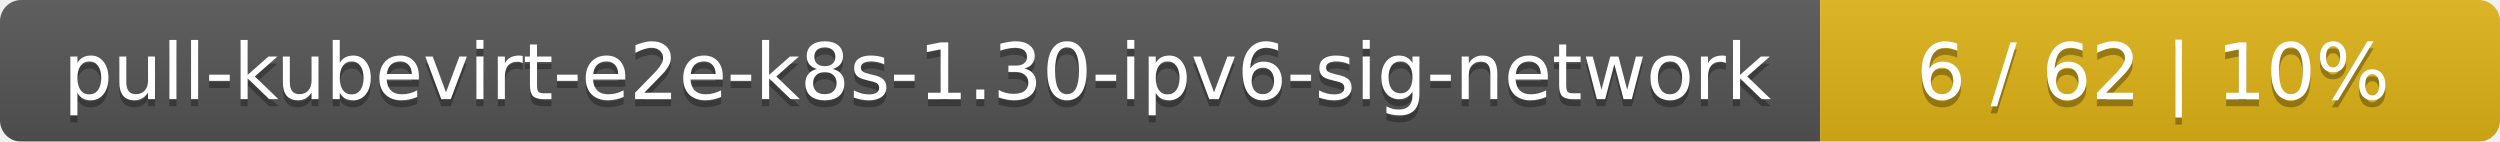
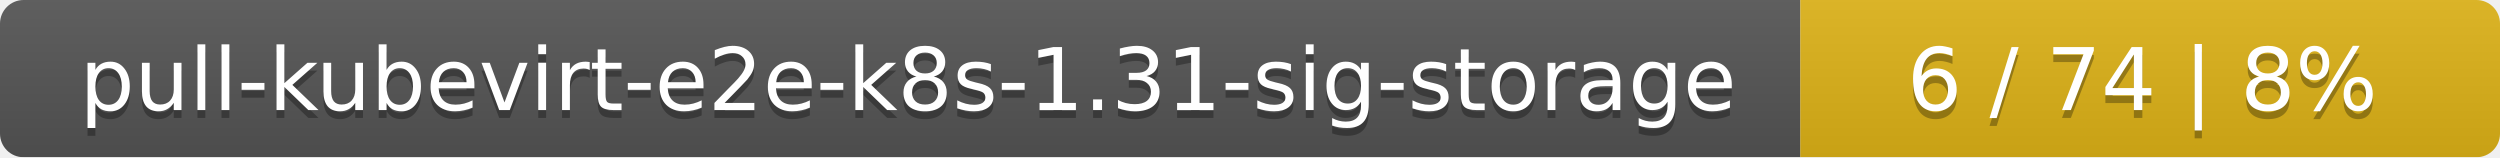
- <svg xmlns="http://www.w3.org/2000/svg" width="353" height="20">
+ <svg xmlns="http://www.w3.org/2000/svg" width="318" height="20">
  <linearGradient id="smooth" x2="0" y2="100%">
    <stop offset="0" stop-color="#bbb" stop-opacity=".1" />
    <stop offset="1" stop-opacity=".1" />
  </linearGradient>
  <mask id="round">
-     <rect width="353" height="20" rx="3" fill="#fff" />
+     <rect width="318" height="20" rx="3" fill="#fff" />
  </mask>
  <g mask="url(#round)">
-     <rect width="257" height="20" fill="#555" />
-     <rect x="257" width="96" height="20" fill="#dfb317" />
-     <rect width="353" height="20" fill="url(#smooth)" />
+     <rect width="229" height="20" fill="#555" />
+     <rect x="229" width="89" height="20" fill="#dfb317" />
+     <rect width="318" height="20" fill="url(#smooth)" />
  </g>
  <g fill="#fff" text-anchor="middle" font-family="DejaVu Sans,Verdana,Geneva,sans-serif" font-size="11">
-     <text x="129.5" y="15" fill="#010101" fill-opacity=".3">pull-kubevirt-e2e-k8s-1.30-ipv6-sig-network</text>
-     <text x="129.5" y="14">pull-kubevirt-e2e-k8s-1.30-ipv6-sig-network</text>
-     <text x="304" y="15" fill="#010101" fill-opacity=".3">6 / 62    |    10%</text>
-     <text x="304" y="14">6 / 62    |    10%</text>
+     <text x="115.5" y="15" fill="#010101" fill-opacity=".3">pull-kubevirt-e2e-k8s-1.31-sig-storage</text>
+     <text x="115.5" y="14">pull-kubevirt-e2e-k8s-1.31-sig-storage</text>
+     <text x="272.5" y="15" fill="#010101" fill-opacity=".3">6 / 74    |    8%</text>
+     <text x="272.5" y="14">6 / 74    |    8%</text>
  </g>
</svg>
